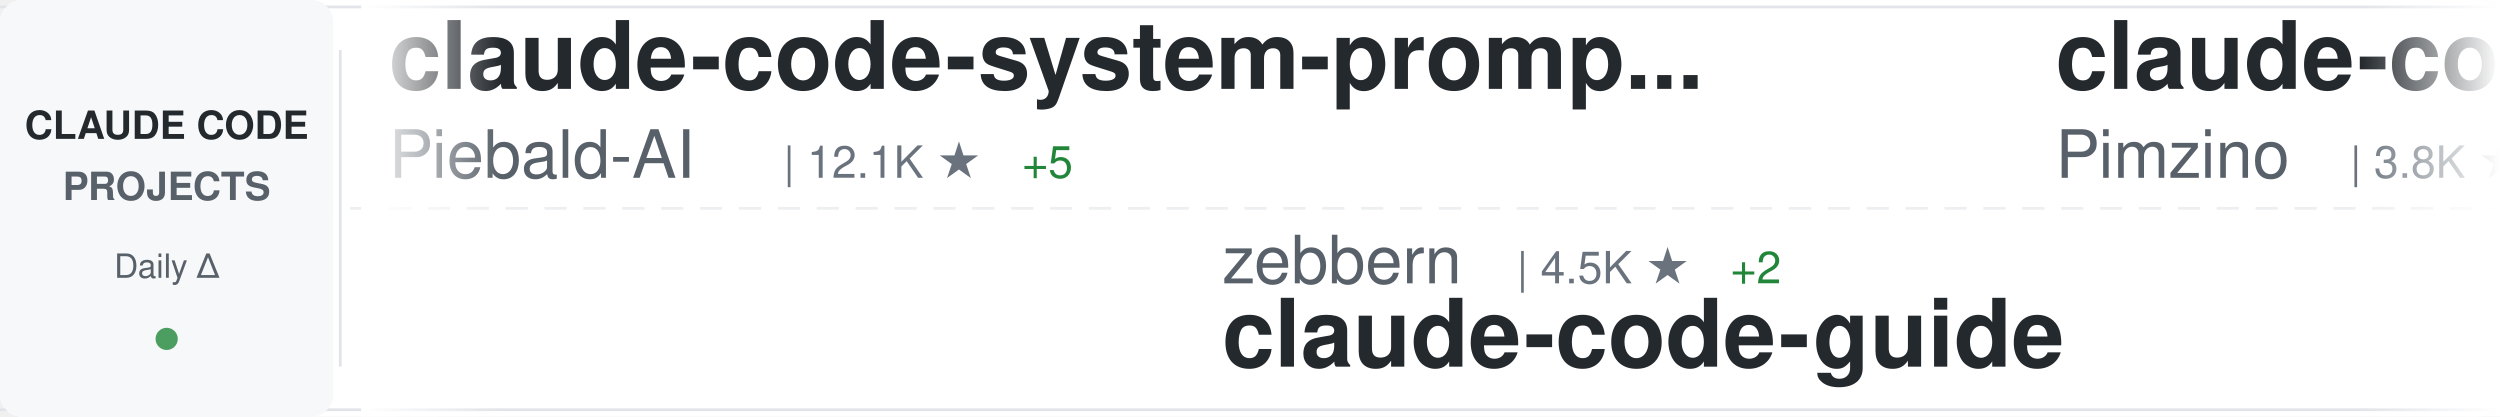
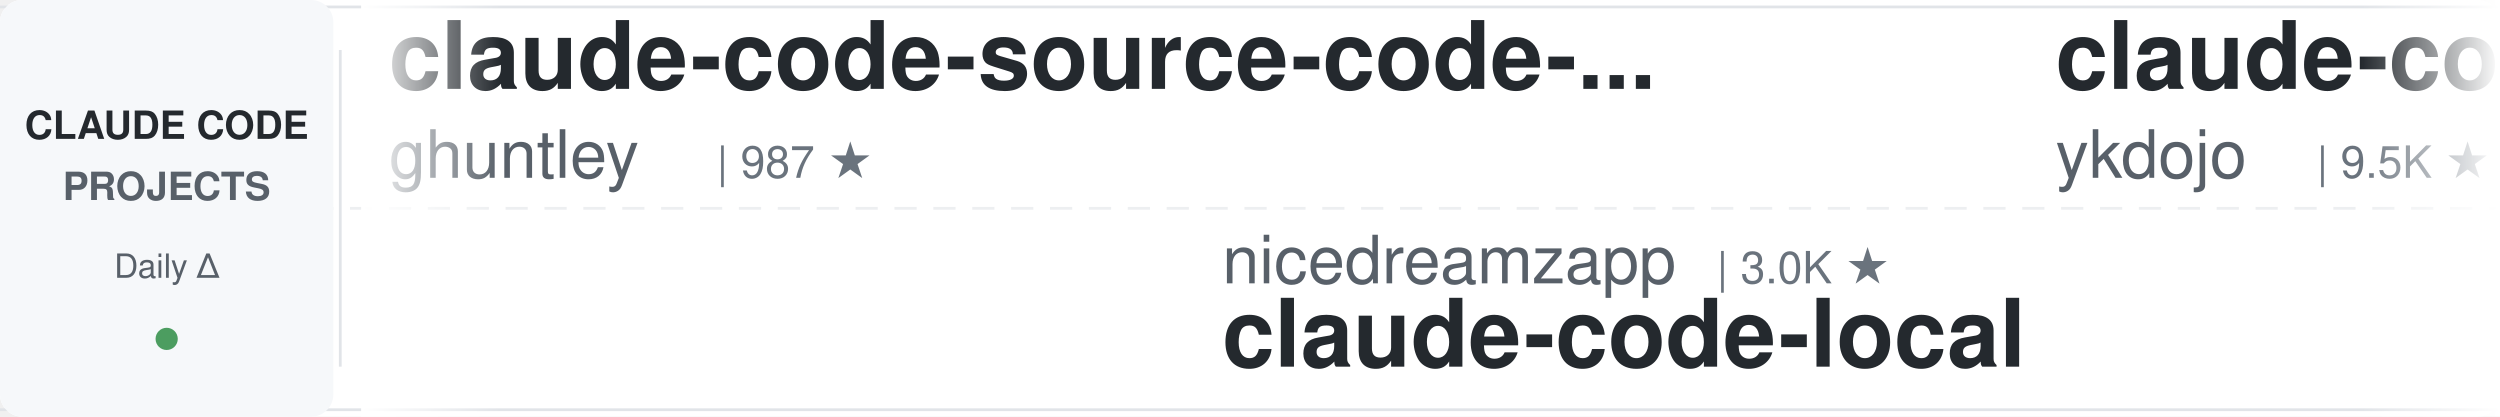
<svg xmlns="http://www.w3.org/2000/svg" width="900" height="150">
  <defs>
    <linearGradient id="awesomeLeftFade" x1="0%" y1="0%" x2="100%" y2="0%">
      <stop offset="0%" style="stop-color:#ffffff;stop-opacity:1" />
      <stop offset="100%" style="stop-color:#ffffff;stop-opacity:0" />
    </linearGradient>
    <linearGradient id="awesomeRightFade" x1="0%" y1="0%" x2="100%" y2="0%">
      <stop offset="0%" style="stop-color:#ffffff;stop-opacity:0" />
      <stop offset="100%" style="stop-color:#ffffff;stop-opacity:1" />
    </linearGradient>
  </defs>
  <rect width="900" height="150" fill="#ffffff" rx="8" />
  <rect x="0" y="2" width="900" height="1" fill="#e1e4e8" />
  <rect x="0" y="147" width="900" height="1" fill="#e1e4e8" />
  <line x1="0" y1="75" x2="900" y2="75" stroke="#e1e4e8" stroke-width="1" stroke-dasharray="8 6" opacity="0.6" />
  <rect x="0" y="0" width="120" height="150" fill="#f6f8fa" rx="8" />
  <text x="60" y="50" font-family="-apple-system, BlinkMacSystemFont, 'Segoe UI', Helvetica, Arial, sans-serif" font-size="14" font-weight="600" fill="#24292e" text-anchor="middle">CLAUDE CODE</text>
  <text x="60" y="72" font-family="-apple-system, BlinkMacSystemFont, 'Segoe UI', Helvetica, Arial, sans-serif" font-size="14" font-weight="600" fill="#586069" text-anchor="middle">PROJECTS</text>
  <text x="60" y="100" font-family="-apple-system, BlinkMacSystemFont, 'Segoe UI', Helvetica, Arial, sans-serif" font-size="12" font-weight="500" fill="#586069" text-anchor="middle">Daily Δ</text>
  <circle cx="60" cy="122" r="4" fill="#22863a" opacity="0.8" />
  <rect x="122" y="18" width="1" height="114" fill="#e1e4e8" />
  <clipPath id="awesomeTickerClip">
    <rect x="130" y="0" width="770" height="150" />
  </clipPath>
  <g clip-path="url(#awesomeTickerClip)">
    <g id="awesomeTickerItems">
      <animateTransform attributeName="transform" attributeType="XML" type="translate" from="0 0" to="-3000 0" dur="54s" repeatCount="indefinite" />
      <g transform="translate(0, 0)">
-         <text x="140" y="32" font-family="-apple-system, BlinkMacSystemFont, 'Segoe UI', Helvetica, Arial, sans-serif" font-size="34" font-weight="600" fill="#24292e">claude-code-system-promp...</text>
-         <text x="140" y="64" font-family="-apple-system, BlinkMacSystemFont, 'Segoe UI', Helvetica, Arial, sans-serif" font-size="24" font-weight="400" fill="#586069">Piebald-AI</text>
-         <text x="282" y="64" font-family="-apple-system, BlinkMacSystemFont, 'Segoe UI', Helvetica, Arial, sans-serif" font-size="16" font-weight="500" fill="#6a737d">| 12.1K ★</text>
-         <text x="368" y="64" font-family="-apple-system, BlinkMacSystemFont, 'Segoe UI', Helvetica, Arial, sans-serif" font-size="16" font-weight="500" fill="#22863a"> +5</text>
+         <text x="140" y="32" font-family="-apple-system, BlinkMacSystemFont, 'Segoe UI', Helvetica, Arial, sans-serif" font-size="34" font-weight="600" fill="#24292e">claude-code-source-code-...</text>
+         <text x="140" y="64" font-family="-apple-system, BlinkMacSystemFont, 'Segoe UI', Helvetica, Arial, sans-serif" font-size="24" font-weight="400" fill="#586069">ghuntley</text>
+         <text x="258" y="64" font-family="-apple-system, BlinkMacSystemFont, 'Segoe UI', Helvetica, Arial, sans-serif" font-size="16" font-weight="500" fill="#6a737d">| 987 ★</text>
      </g>
      <g transform="translate(300, 0)">
-         <text x="140" y="102" font-family="-apple-system, BlinkMacSystemFont, 'Segoe UI', Helvetica, Arial, sans-serif" font-size="24" font-weight="400" fill="#586069">zebbern</text>
-         <text x="246" y="102" font-family="-apple-system, BlinkMacSystemFont, 'Segoe UI', Helvetica, Arial, sans-serif" font-size="16" font-weight="500" fill="#6a737d">| 4.5K ★</text>
-         <text x="323" y="102" font-family="-apple-system, BlinkMacSystemFont, 'Segoe UI', Helvetica, Arial, sans-serif" font-size="16" font-weight="500" fill="#22863a"> +2</text>
-         <text x="140" y="132" font-family="-apple-system, BlinkMacSystemFont, 'Segoe UI', Helvetica, Arial, sans-serif" font-size="34" font-weight="600" fill="#24292e">claude-code-guide</text>
+         <text x="140" y="102" font-family="-apple-system, BlinkMacSystemFont, 'Segoe UI', Helvetica, Arial, sans-serif" font-size="24" font-weight="400" fill="#586069">nicedreamzapp</text>
+         <text x="318" y="102" font-family="-apple-system, BlinkMacSystemFont, 'Segoe UI', Helvetica, Arial, sans-serif" font-size="16" font-weight="500" fill="#6a737d">| 3.0K ★</text>
+         <text x="140" y="132" font-family="-apple-system, BlinkMacSystemFont, 'Segoe UI', Helvetica, Arial, sans-serif" font-size="34" font-weight="600" fill="#24292e">claude-code-local</text>
      </g>
      <g transform="translate(600, 0)">
-         <text x="140" y="32" font-family="-apple-system, BlinkMacSystemFont, 'Segoe UI', Helvetica, Arial, sans-serif" font-size="34" font-weight="600" fill="#24292e">claude-code-spec-workflo...</text>
-         <text x="140" y="64" font-family="-apple-system, BlinkMacSystemFont, 'Segoe UI', Helvetica, Arial, sans-serif" font-size="24" font-weight="400" fill="#586069">Pimzino</text>
-         <text x="246" y="64" font-family="-apple-system, BlinkMacSystemFont, 'Segoe UI', Helvetica, Arial, sans-serif" font-size="16" font-weight="500" fill="#6a737d">| 3.8K ★</text>
+         <text x="140" y="32" font-family="-apple-system, BlinkMacSystemFont, 'Segoe UI', Helvetica, Arial, sans-serif" font-size="34" font-weight="600" fill="#24292e">claude-code-tips</text>
+         <text x="140" y="64" font-family="-apple-system, BlinkMacSystemFont, 'Segoe UI', Helvetica, Arial, sans-serif" font-size="24" font-weight="400" fill="#586069">ykdojo</text>
+         <text x="234" y="64" font-family="-apple-system, BlinkMacSystemFont, 'Segoe UI', Helvetica, Arial, sans-serif" font-size="16" font-weight="500" fill="#6a737d">| 9.5K ★</text>
+         <text x="311" y="64" font-family="-apple-system, BlinkMacSystemFont, 'Segoe UI', Helvetica, Arial, sans-serif" font-size="16" font-weight="500" fill="#22863a"> +4</text>
      </g>
      <g transform="translate(900, 0)">
-         <text x="140" y="102" font-family="-apple-system, BlinkMacSystemFont, 'Segoe UI', Helvetica, Arial, sans-serif" font-size="24" font-weight="400" fill="#586069">sugyan</text>
-         <text x="234" y="102" font-family="-apple-system, BlinkMacSystemFont, 'Segoe UI', Helvetica, Arial, sans-serif" font-size="16" font-weight="500" fill="#6a737d">| 1.1K ★</text>
-         <text x="140" y="132" font-family="-apple-system, BlinkMacSystemFont, 'Segoe UI', Helvetica, Arial, sans-serif" font-size="34" font-weight="600" fill="#24292e">claude-code-webui</text>
+         <text x="140" y="102" font-family="-apple-system, BlinkMacSystemFont, 'Segoe UI', Helvetica, Arial, sans-serif" font-size="24" font-weight="400" fill="#586069">LING71671</text>
+         <text x="270" y="102" font-family="-apple-system, BlinkMacSystemFont, 'Segoe UI', Helvetica, Arial, sans-serif" font-size="16" font-weight="500" fill="#6a737d">| 932 ★</text>
+         <text x="140" y="132" font-family="-apple-system, BlinkMacSystemFont, 'Segoe UI', Helvetica, Arial, sans-serif" font-size="34" font-weight="600" fill="#24292e">Open-ClaudeCode</text>
      </g>
      <g transform="translate(1200, 0)">
-         <text x="140" y="32" font-family="-apple-system, BlinkMacSystemFont, 'Segoe UI', Helvetica, Arial, sans-serif" font-size="34" font-weight="600" fill="#24292e">pi-vs-claude-code</text>
-         <text x="140" y="64" font-family="-apple-system, BlinkMacSystemFont, 'Segoe UI', Helvetica, Arial, sans-serif" font-size="24" font-weight="400" fill="#586069">disler</text>
-         <text x="234" y="64" font-family="-apple-system, BlinkMacSystemFont, 'Segoe UI', Helvetica, Arial, sans-serif" font-size="16" font-weight="500" fill="#6a737d">| 1.6K ★</text>
+         <text x="140" y="32" font-family="-apple-system, BlinkMacSystemFont, 'Segoe UI', Helvetica, Arial, sans-serif" font-size="34" font-weight="600" fill="#24292e">claude_code_src</text>
+         <text x="140" y="64" font-family="-apple-system, BlinkMacSystemFont, 'Segoe UI', Helvetica, Arial, sans-serif" font-size="24" font-weight="400" fill="#586069">ponponon</text>
+         <text x="258" y="64" font-family="-apple-system, BlinkMacSystemFont, 'Segoe UI', Helvetica, Arial, sans-serif" font-size="16" font-weight="500" fill="#6a737d">| 2.3K ★</text>
      </g>
      <g transform="translate(1500, 0)">
-         <text x="140" y="102" font-family="-apple-system, BlinkMacSystemFont, 'Segoe UI', Helvetica, Arial, sans-serif" font-size="24" font-weight="400" fill="#586069">shareAI-lab</text>
-         <text x="294" y="102" font-family="-apple-system, BlinkMacSystemFont, 'Segoe UI', Helvetica, Arial, sans-serif" font-size="16" font-weight="500" fill="#6a737d">| 72.9K ★</text>
-         <text x="380" y="102" font-family="-apple-system, BlinkMacSystemFont, 'Segoe UI', Helvetica, Arial, sans-serif" font-size="16" font-weight="500" fill="#22863a"> +22</text>
-         <text x="140" y="132" font-family="-apple-system, BlinkMacSystemFont, 'Segoe UI', Helvetica, Arial, sans-serif" font-size="34" font-weight="600" fill="#24292e">learn-claude-code</text>
+         <text x="140" y="102" font-family="-apple-system, BlinkMacSystemFont, 'Segoe UI', Helvetica, Arial, sans-serif" font-size="24" font-weight="400" fill="#586069">simonw</text>
+         <text x="234" y="102" font-family="-apple-system, BlinkMacSystemFont, 'Segoe UI', Helvetica, Arial, sans-serif" font-size="16" font-weight="500" fill="#6a737d">| 1.6K ★</text>
+         <text x="140" y="132" font-family="-apple-system, BlinkMacSystemFont, 'Segoe UI', Helvetica, Arial, sans-serif" font-size="34" font-weight="600" fill="#24292e">claude-code-transcripts</text>
      </g>
      <g transform="translate(1800, 0)">
+         <text x="140" y="32" font-family="-apple-system, BlinkMacSystemFont, 'Segoe UI', Helvetica, Arial, sans-serif" font-size="34" font-weight="600" fill="#24292e">claude-code-infrastructu...</text>
+         <text x="140" y="64" font-family="-apple-system, BlinkMacSystemFont, 'Segoe UI', Helvetica, Arial, sans-serif" font-size="24" font-weight="400" fill="#586069">diet103</text>
+         <text x="246" y="64" font-family="-apple-system, BlinkMacSystemFont, 'Segoe UI', Helvetica, Arial, sans-serif" font-size="16" font-weight="500" fill="#6a737d">| 10.0K ★</text>
+       </g>
+       <g transform="translate(2100, 0)">
+         <text x="140" y="102" font-family="-apple-system, BlinkMacSystemFont, 'Segoe UI', Helvetica, Arial, sans-serif" font-size="24" font-weight="400" fill="#586069">isboyjc</text>
+         <text x="246" y="102" font-family="-apple-system, BlinkMacSystemFont, 'Segoe UI', Helvetica, Arial, sans-serif" font-size="16" font-weight="500" fill="#6a737d">| 161 ★</text>
+         <text x="140" y="132" font-family="-apple-system, BlinkMacSystemFont, 'Segoe UI', Helvetica, Arial, sans-serif" font-size="34" font-weight="600" fill="#24292e">claude-code</text>
+       </g>
+       <g transform="translate(2400, 0)">
        <text x="140" y="32" font-family="-apple-system, BlinkMacSystemFont, 'Segoe UI', Helvetica, Arial, sans-serif" font-size="34" font-weight="600" fill="#24292e">claude-code-templates</text>
        <text x="140" y="64" font-family="-apple-system, BlinkMacSystemFont, 'Segoe UI', Helvetica, Arial, sans-serif" font-size="24" font-weight="400" fill="#586069">davila7</text>
        <text x="246" y="64" font-family="-apple-system, BlinkMacSystemFont, 'Segoe UI', Helvetica, Arial, sans-serif" font-size="16" font-weight="500" fill="#6a737d">| 30.1K ★</text>
-         <text x="332" y="64" font-family="-apple-system, BlinkMacSystemFont, 'Segoe UI', Helvetica, Arial, sans-serif" font-size="16" font-weight="500" fill="#22863a"> +3</text>
-       </g>
-       <g transform="translate(2100, 0)">
-         <text x="140" y="102" font-family="-apple-system, BlinkMacSystemFont, 'Segoe UI', Helvetica, Arial, sans-serif" font-size="24" font-weight="400" fill="#586069">shanraisshan</text>
-         <text x="306" y="102" font-family="-apple-system, BlinkMacSystemFont, 'Segoe UI', Helvetica, Arial, sans-serif" font-size="16" font-weight="500" fill="#6a737d">| 63.9K ★</text>
-         <text x="392" y="102" font-family="-apple-system, BlinkMacSystemFont, 'Segoe UI', Helvetica, Arial, sans-serif" font-size="16" font-weight="500" fill="#22863a"> +11</text>
-         <text x="140" y="132" font-family="-apple-system, BlinkMacSystemFont, 'Segoe UI', Helvetica, Arial, sans-serif" font-size="34" font-weight="600" fill="#24292e">claude-code-best-practic...</text>
-       </g>
-       <g transform="translate(2400, 0)">
-         <text x="140" y="32" font-family="-apple-system, BlinkMacSystemFont, 'Segoe UI', Helvetica, Arial, sans-serif" font-size="34" font-weight="600" fill="#24292e">system_prompts_leaks</text>
-         <text x="140" y="64" font-family="-apple-system, BlinkMacSystemFont, 'Segoe UI', Helvetica, Arial, sans-serif" font-size="24" font-weight="400" fill="#586069">asgeirtj</text>
-         <text x="258" y="64" font-family="-apple-system, BlinkMacSystemFont, 'Segoe UI', Helvetica, Arial, sans-serif" font-size="16" font-weight="500" fill="#6a737d">| 61.9K ★</text>
-         <text x="344" y="64" font-family="-apple-system, BlinkMacSystemFont, 'Segoe UI', Helvetica, Arial, sans-serif" font-size="16" font-weight="500" fill="#22863a"> +36</text>
+         <text x="332" y="64" font-family="-apple-system, BlinkMacSystemFont, 'Segoe UI', Helvetica, Arial, sans-serif" font-size="16" font-weight="500" fill="#22863a"> +4</text>
      </g>
      <g transform="translate(2700, 0)">
-         <text x="140" y="102" font-family="-apple-system, BlinkMacSystemFont, 'Segoe UI', Helvetica, Arial, sans-serif" font-size="24" font-weight="400" fill="#586069">xorespesp</text>
-         <text x="270" y="102" font-family="-apple-system, BlinkMacSystemFont, 'Segoe UI', Helvetica, Arial, sans-serif" font-size="16" font-weight="500" fill="#6a737d">| 231 ★</text>
-         <text x="140" y="132" font-family="-apple-system, BlinkMacSystemFont, 'Segoe UI', Helvetica, Arial, sans-serif" font-size="34" font-weight="600" fill="#24292e">claude-code</text>
+         <text x="140" y="102" font-family="-apple-system, BlinkMacSystemFont, 'Segoe UI', Helvetica, Arial, sans-serif" font-size="24" font-weight="400" fill="#586069">huangserva</text>
+         <text x="282" y="102" font-family="-apple-system, BlinkMacSystemFont, 'Segoe UI', Helvetica, Arial, sans-serif" font-size="16" font-weight="500" fill="#6a737d">| 621 ★</text>
+         <text x="140" y="132" font-family="-apple-system, BlinkMacSystemFont, 'Segoe UI', Helvetica, Arial, sans-serif" font-size="34" font-weight="600" fill="#24292e">claude-code-cli</text>
      </g>
      <g transform="translate(3000, 0)">
-         <text x="140" y="32" font-family="-apple-system, BlinkMacSystemFont, 'Segoe UI', Helvetica, Arial, sans-serif" font-size="34" font-weight="600" fill="#24292e">claude-code-system-promp...</text>
-         <text x="140" y="64" font-family="-apple-system, BlinkMacSystemFont, 'Segoe UI', Helvetica, Arial, sans-serif" font-size="24" font-weight="400" fill="#586069">Piebald-AI</text>
-         <text x="282" y="64" font-family="-apple-system, BlinkMacSystemFont, 'Segoe UI', Helvetica, Arial, sans-serif" font-size="16" font-weight="500" fill="#6a737d">| 12.1K ★</text>
-         <text x="368" y="64" font-family="-apple-system, BlinkMacSystemFont, 'Segoe UI', Helvetica, Arial, sans-serif" font-size="16" font-weight="500" fill="#22863a"> +5</text>
+         <text x="140" y="32" font-family="-apple-system, BlinkMacSystemFont, 'Segoe UI', Helvetica, Arial, sans-serif" font-size="34" font-weight="600" fill="#24292e">claude-code-source-code-...</text>
+         <text x="140" y="64" font-family="-apple-system, BlinkMacSystemFont, 'Segoe UI', Helvetica, Arial, sans-serif" font-size="24" font-weight="400" fill="#586069">ghuntley</text>
+         <text x="258" y="64" font-family="-apple-system, BlinkMacSystemFont, 'Segoe UI', Helvetica, Arial, sans-serif" font-size="16" font-weight="500" fill="#6a737d">| 987 ★</text>
      </g>
      <g transform="translate(3300, 0)">
-         <text x="140" y="102" font-family="-apple-system, BlinkMacSystemFont, 'Segoe UI', Helvetica, Arial, sans-serif" font-size="24" font-weight="400" fill="#586069">zebbern</text>
-         <text x="246" y="102" font-family="-apple-system, BlinkMacSystemFont, 'Segoe UI', Helvetica, Arial, sans-serif" font-size="16" font-weight="500" fill="#6a737d">| 4.5K ★</text>
-         <text x="323" y="102" font-family="-apple-system, BlinkMacSystemFont, 'Segoe UI', Helvetica, Arial, sans-serif" font-size="16" font-weight="500" fill="#22863a"> +2</text>
-         <text x="140" y="132" font-family="-apple-system, BlinkMacSystemFont, 'Segoe UI', Helvetica, Arial, sans-serif" font-size="34" font-weight="600" fill="#24292e">claude-code-guide</text>
+         <text x="140" y="102" font-family="-apple-system, BlinkMacSystemFont, 'Segoe UI', Helvetica, Arial, sans-serif" font-size="24" font-weight="400" fill="#586069">nicedreamzapp</text>
+         <text x="318" y="102" font-family="-apple-system, BlinkMacSystemFont, 'Segoe UI', Helvetica, Arial, sans-serif" font-size="16" font-weight="500" fill="#6a737d">| 3.0K ★</text>
+         <text x="140" y="132" font-family="-apple-system, BlinkMacSystemFont, 'Segoe UI', Helvetica, Arial, sans-serif" font-size="34" font-weight="600" fill="#24292e">claude-code-local</text>
      </g>
      <g transform="translate(3600, 0)">
-         <text x="140" y="32" font-family="-apple-system, BlinkMacSystemFont, 'Segoe UI', Helvetica, Arial, sans-serif" font-size="34" font-weight="600" fill="#24292e">claude-code-spec-workflo...</text>
-         <text x="140" y="64" font-family="-apple-system, BlinkMacSystemFont, 'Segoe UI', Helvetica, Arial, sans-serif" font-size="24" font-weight="400" fill="#586069">Pimzino</text>
-         <text x="246" y="64" font-family="-apple-system, BlinkMacSystemFont, 'Segoe UI', Helvetica, Arial, sans-serif" font-size="16" font-weight="500" fill="#6a737d">| 3.8K ★</text>
+         <text x="140" y="32" font-family="-apple-system, BlinkMacSystemFont, 'Segoe UI', Helvetica, Arial, sans-serif" font-size="34" font-weight="600" fill="#24292e">claude-code-tips</text>
+         <text x="140" y="64" font-family="-apple-system, BlinkMacSystemFont, 'Segoe UI', Helvetica, Arial, sans-serif" font-size="24" font-weight="400" fill="#586069">ykdojo</text>
+         <text x="234" y="64" font-family="-apple-system, BlinkMacSystemFont, 'Segoe UI', Helvetica, Arial, sans-serif" font-size="16" font-weight="500" fill="#6a737d">| 9.5K ★</text>
+         <text x="311" y="64" font-family="-apple-system, BlinkMacSystemFont, 'Segoe UI', Helvetica, Arial, sans-serif" font-size="16" font-weight="500" fill="#22863a"> +4</text>
      </g>
      <g transform="translate(3900, 0)">
-         <text x="140" y="102" font-family="-apple-system, BlinkMacSystemFont, 'Segoe UI', Helvetica, Arial, sans-serif" font-size="24" font-weight="400" fill="#586069">sugyan</text>
-         <text x="234" y="102" font-family="-apple-system, BlinkMacSystemFont, 'Segoe UI', Helvetica, Arial, sans-serif" font-size="16" font-weight="500" fill="#6a737d">| 1.1K ★</text>
-         <text x="140" y="132" font-family="-apple-system, BlinkMacSystemFont, 'Segoe UI', Helvetica, Arial, sans-serif" font-size="34" font-weight="600" fill="#24292e">claude-code-webui</text>
+         <text x="140" y="102" font-family="-apple-system, BlinkMacSystemFont, 'Segoe UI', Helvetica, Arial, sans-serif" font-size="24" font-weight="400" fill="#586069">LING71671</text>
+         <text x="270" y="102" font-family="-apple-system, BlinkMacSystemFont, 'Segoe UI', Helvetica, Arial, sans-serif" font-size="16" font-weight="500" fill="#6a737d">| 932 ★</text>
+         <text x="140" y="132" font-family="-apple-system, BlinkMacSystemFont, 'Segoe UI', Helvetica, Arial, sans-serif" font-size="34" font-weight="600" fill="#24292e">Open-ClaudeCode</text>
      </g>
    </g>
  </g>
  <rect x="130" y="0" width="50" height="150" fill="url(#awesomeLeftFade)" />
  <rect x="850" y="0" width="50" height="150" fill="url(#awesomeRightFade)" />
</svg>
